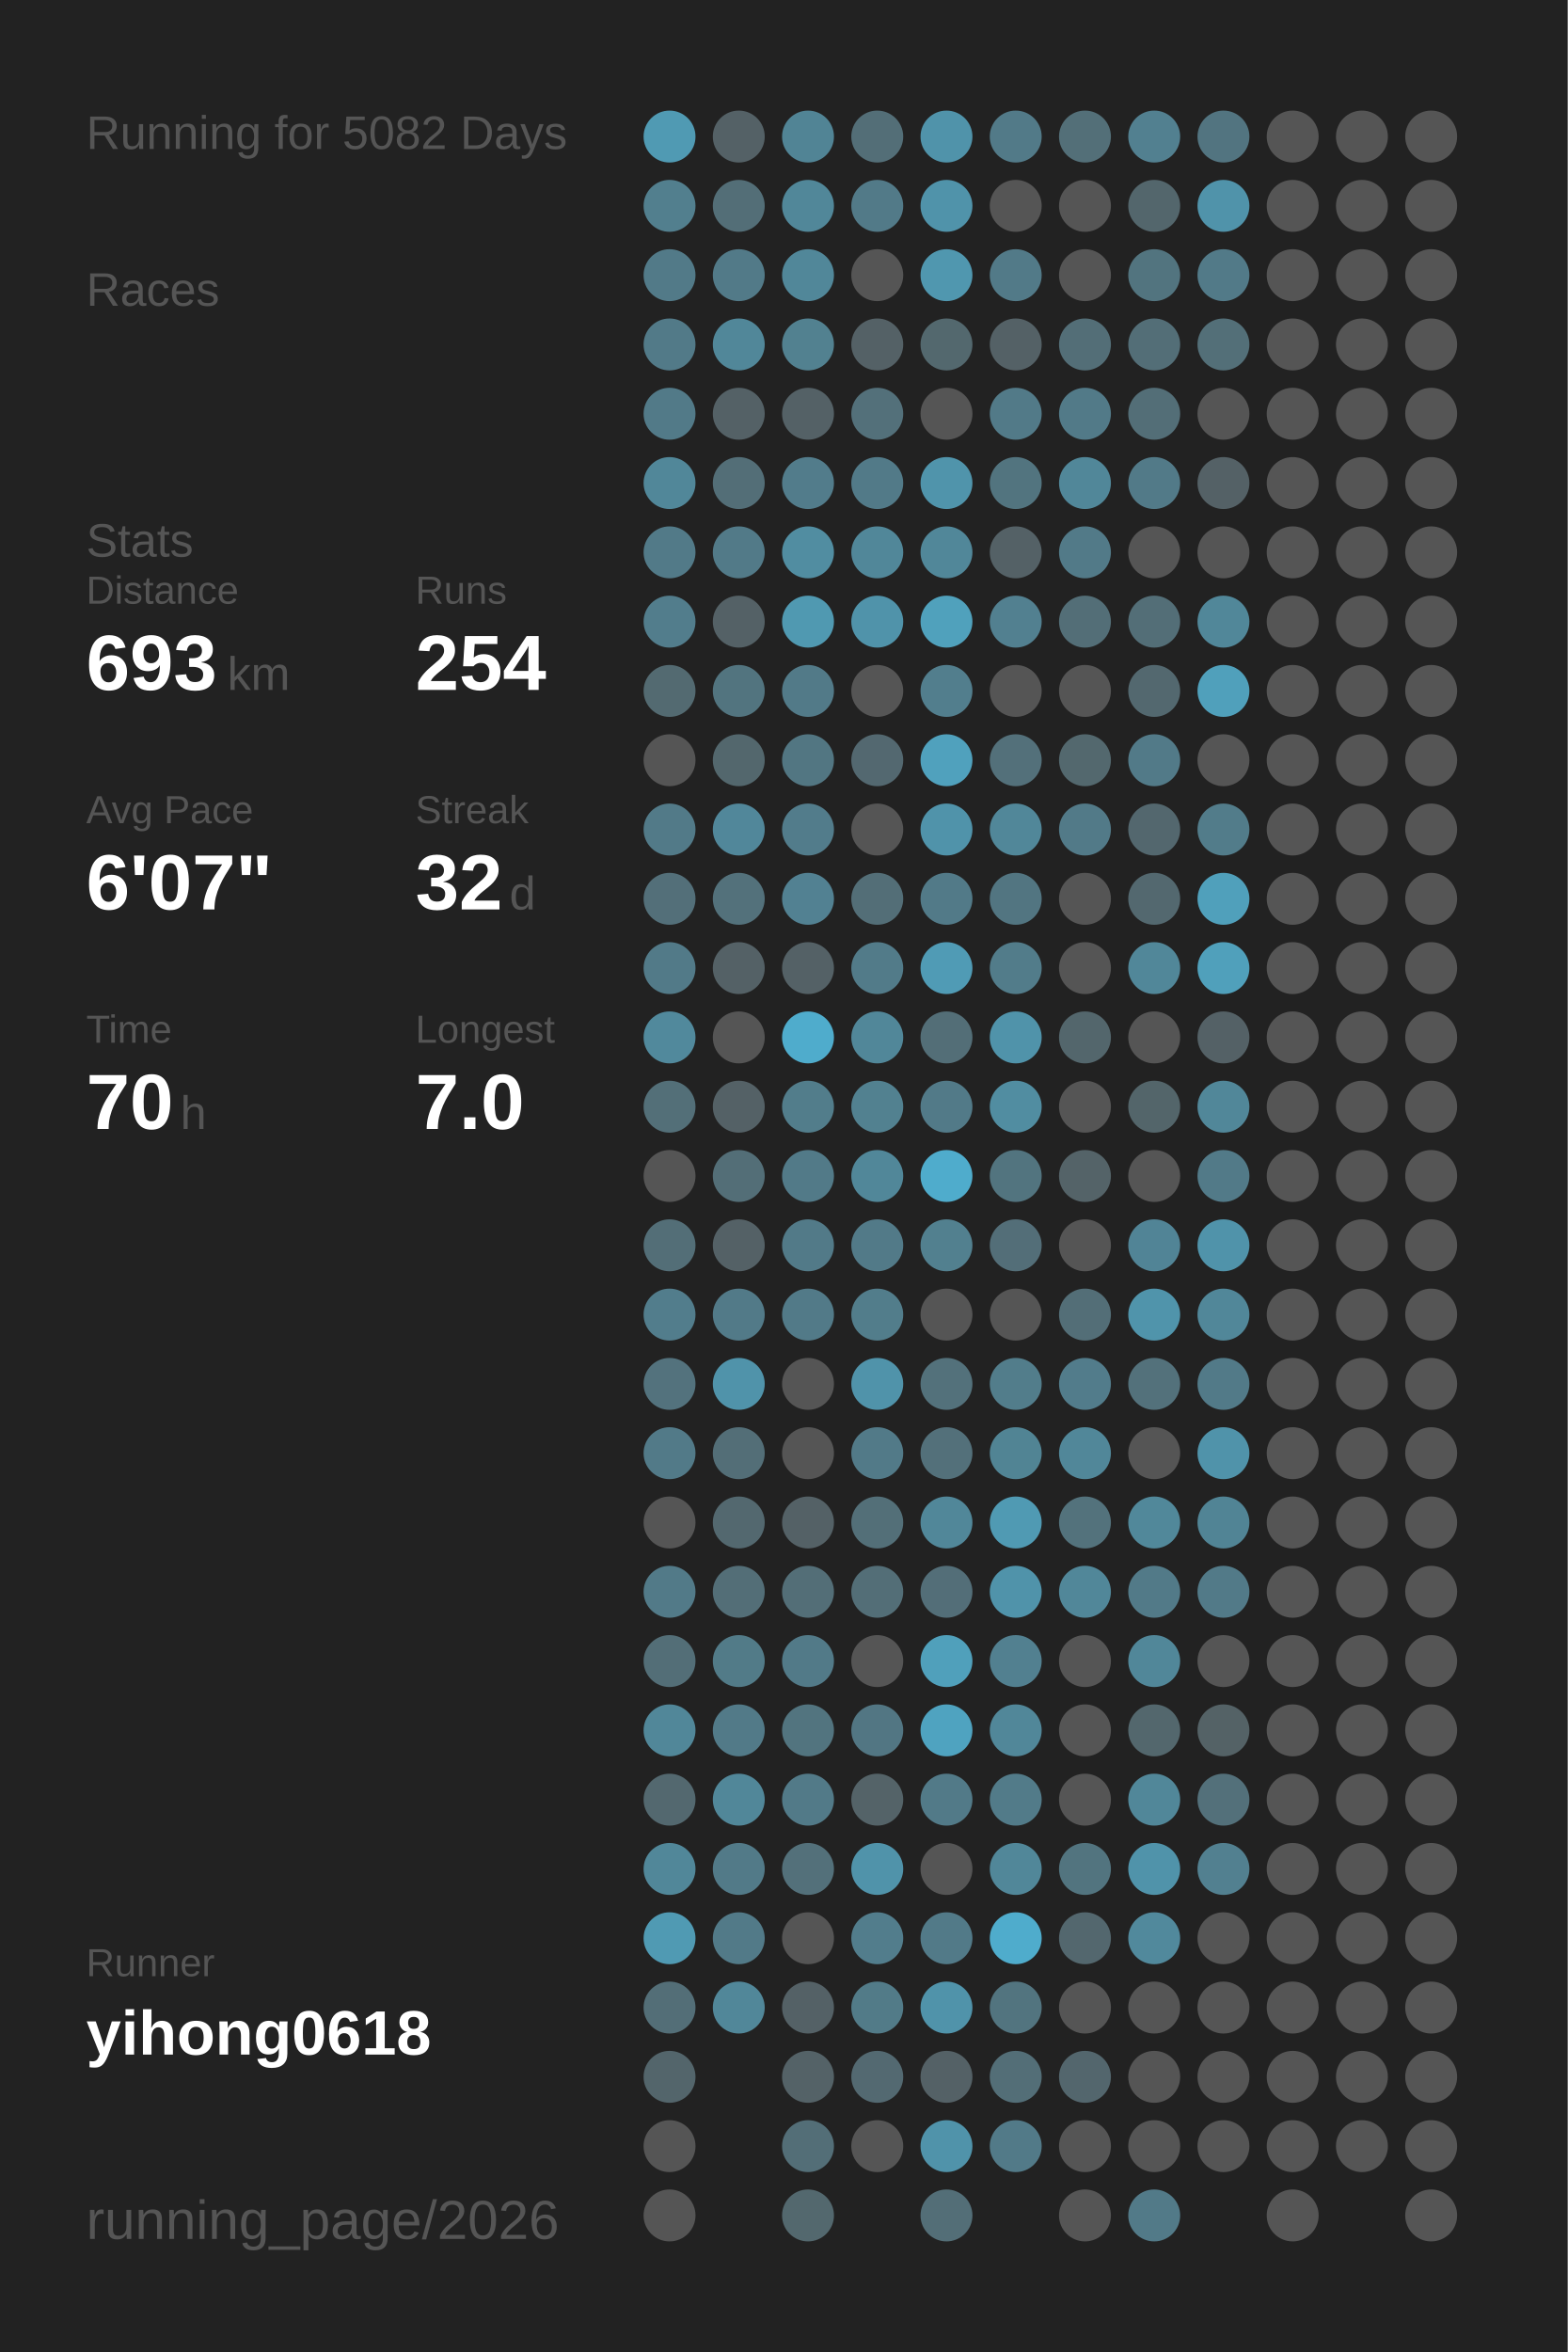
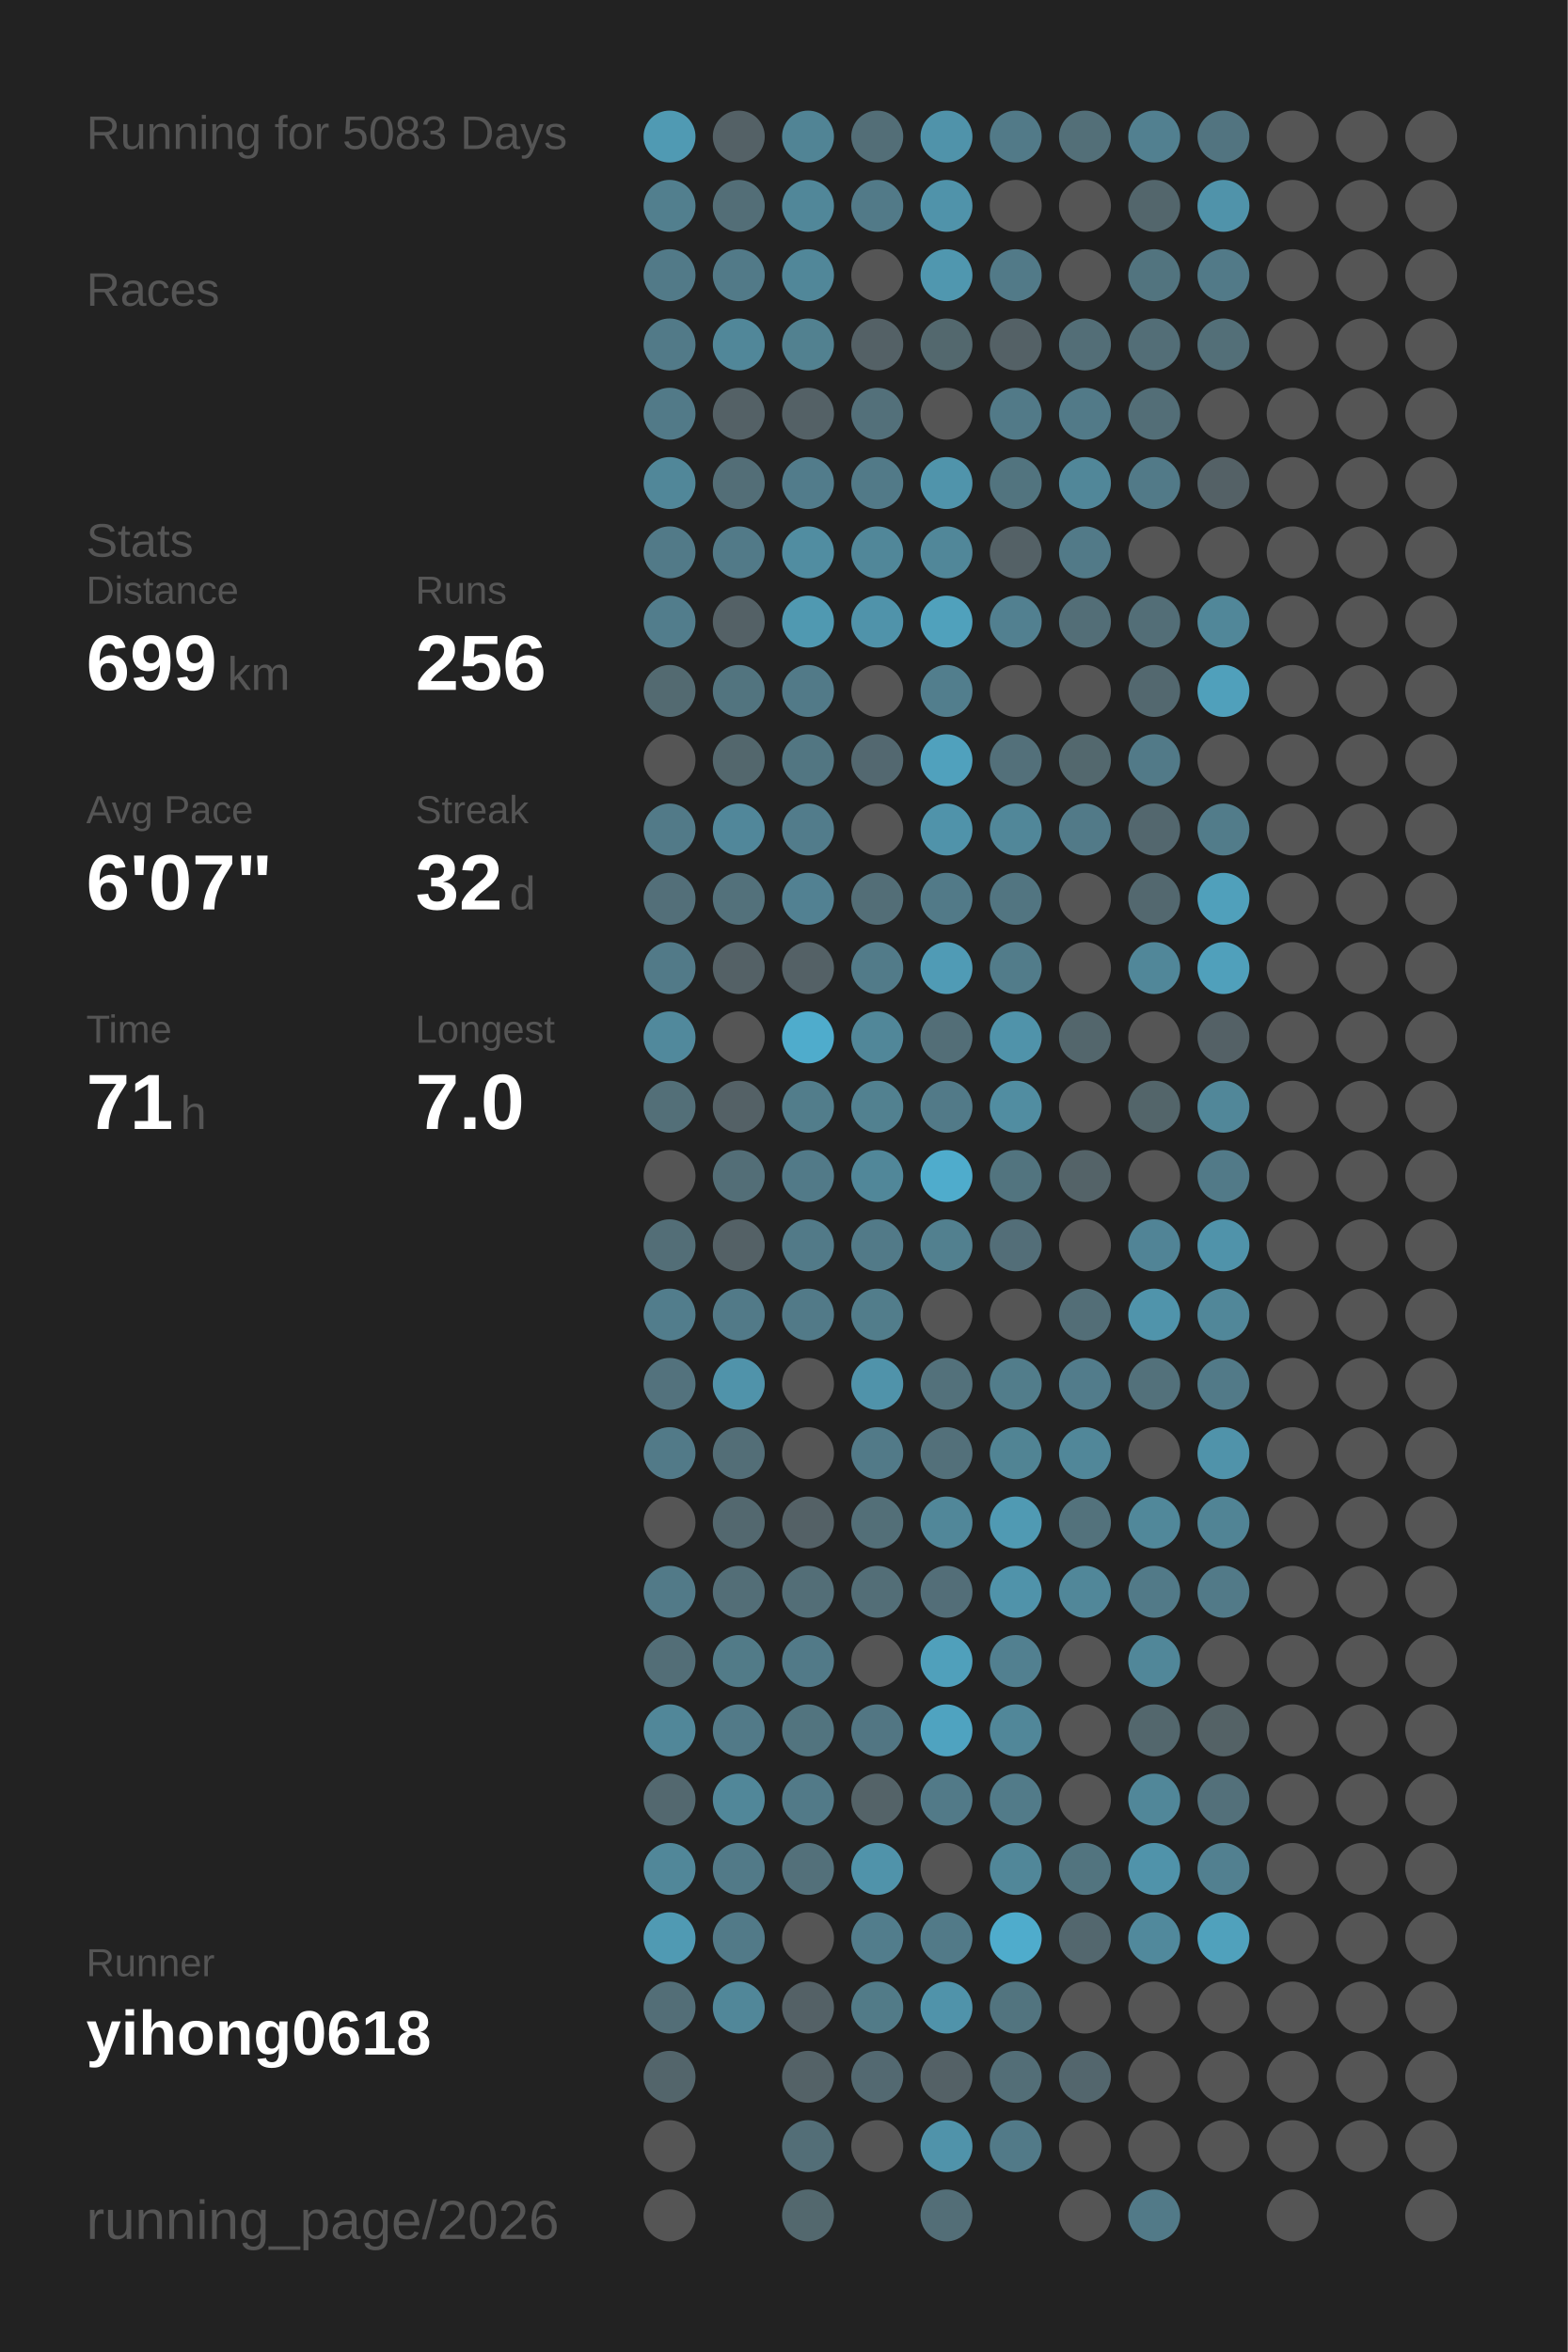
<svg xmlns="http://www.w3.org/2000/svg" baseProfile="full" height="300mm" version="1.1" viewBox="0,0,200,300" width="200mm">
  <defs />
  <rect fill="#222222" height="300" width="200" x="0" y="0" />
-   <text fill="#555555" style="font-size:6px; font-family:Arial;" x="11" y="19">Running for 5082 Days</text>
+   <text fill="#555555" style="font-size:6px; font-family:Arial;" x="11" y="19">Running for 5083 Days</text>
  <text fill="#555555" style="font-size:6px; font-family:Arial;" x="11" y="39">Races</text>
  <text fill="#555555" style="font-size:6px; font-family:Arial;" x="11" y="71">Stats</text>
  <text fill="#555555" style="font-size:5px; font-family:Arial;" x="11" y="77">Distance</text>
-   <text fill="#FFFFFF" style="font-size:10px; font-family:Arial; font-weight:bold;" x="11" y="88">693</text>
+   <text fill="#FFFFFF" style="font-size:10px; font-family:Arial; font-weight:bold;" x="11" y="88">699</text>
  <text fill="#555555" style="font-size:6px; font-family:Arial;" x="29" y="88">km</text>
  <text fill="#555555" style="font-size:5px; font-family:Arial;" x="53" y="77">Runs</text>
-   <text fill="#FFFFFF" style="font-size:10px; font-family:Arial; font-weight:bold;" x="53" y="88">254</text>
+   <text fill="#FFFFFF" style="font-size:10px; font-family:Arial; font-weight:bold;" x="53" y="88">256</text>
  <text fill="#555555" style="font-size:5px; font-family:Arial;" x="11" y="105">Avg Pace</text>
  <text fill="#FFFFFF" style="font-size:10px; font-family:Arial; font-weight:bold;" x="11" y="116">6'07"</text>
  <text fill="#555555" style="font-size:5px; font-family:Arial;" x="53" y="105">Streak</text>
  <text fill="#FFFFFF" style="font-size:10px; font-family:Arial; font-weight:bold;" x="53" y="116">32</text>
  <text fill="#555555" style="font-size:6px; font-family:Arial;" x="65" y="116">d</text>
  <text fill="#555555" style="font-size:5px; font-family:Arial;" x="11" y="133">Time</text>
-   <text fill="#FFFFFF" style="font-size:10px; font-family:Arial; font-weight:bold;" x="11" y="144">70</text>
+   <text fill="#FFFFFF" style="font-size:10px; font-family:Arial; font-weight:bold;" x="11" y="144">71</text>
  <text fill="#555555" style="font-size:6px; font-family:Arial;" x="23" y="144">h</text>
  <text fill="#555555" style="font-size:5px; font-family:Arial;" x="53" y="133">Longest</text>
  <text fill="#FFFFFF" style="font-size:10px; font-family:Arial; font-weight:bold;" x="53" y="144">7.0</text>
  <text fill="#555555" style="font-size:5px; font-family:Arial;" x="11" y="252.065">Runner</text>
  <text fill="#FFFFFF" style="font-size:8px; font-family:Arial; font-weight:bold;" x="11" y="262.065">yihong0618</text>
  <text fill="#555555" style="font-size:7px; font-family:Arial;" x="11" y="285.581">running_page/2026</text>
  <circle cx="85.417" cy="17.419" fill="#509ab3" r="3.312" />
  <circle cx="85.417" cy="26.258" fill="#527f8e" r="3.312" />
  <circle cx="85.417" cy="35.097" fill="#527a88" r="3.312" />
  <circle cx="85.417" cy="43.935" fill="#527a88" r="3.312" />
  <circle cx="85.417" cy="52.774" fill="#527a88" r="3.312" />
  <circle cx="85.417" cy="61.613" fill="#518799" r="3.312" />
  <circle cx="85.417" cy="70.452" fill="#527a88" r="3.312" />
  <circle cx="85.417" cy="79.29" fill="#527d8c" r="3.312" />
  <circle cx="85.417" cy="88.129" fill="#536a71" r="3.312" />
  <circle cx="85.417" cy="96.968" fill="#555555" r="3.312" />
  <circle cx="85.417" cy="105.806" fill="#527a88" r="3.312" />
  <circle cx="85.417" cy="114.645" fill="#536f79" r="3.312" />
  <circle cx="85.417" cy="123.484" fill="#527a88" r="3.312" />
  <circle cx="85.417" cy="132.323" fill="#51899c" r="3.312" />
  <circle cx="85.417" cy="141.161" fill="#536f78" r="3.312" />
  <circle cx="85.417" cy="150" fill="#555555" r="3.312" />
  <circle cx="85.417" cy="158.839" fill="#536e77" r="3.312" />
  <circle cx="85.417" cy="167.677" fill="#527d8c" r="3.312" />
  <circle cx="85.417" cy="176.516" fill="#53727d" r="3.312" />
  <circle cx="85.417" cy="185.355" fill="#527a88" r="3.312" />
  <circle cx="85.417" cy="194.194" fill="#555555" r="3.312" />
  <circle cx="85.417" cy="203.032" fill="#527a88" r="3.312" />
  <circle cx="85.417" cy="211.871" fill="#536e77" r="3.312" />
  <circle cx="85.417" cy="220.71" fill="#518799" r="3.312" />
  <circle cx="85.417" cy="229.548" fill="#53686f" r="3.312" />
  <circle cx="85.417" cy="238.387" fill="#518799" r="3.312" />
  <circle cx="85.417" cy="247.226" fill="#509ab3" r="3.312" />
  <circle cx="85.417" cy="256.065" fill="#536e77" r="3.312" />
  <circle cx="85.417" cy="264.903" fill="#53656b" r="3.312" />
  <circle cx="85.417" cy="273.742" fill="#555555" r="3.312" />
  <circle cx="85.417" cy="282.581" fill="#555555" r="3.312" />
  <circle cx="94.25" cy="17.419" fill="#546166" r="3.312" />
  <circle cx="94.25" cy="26.258" fill="#536e77" r="3.312" />
  <circle cx="94.25" cy="35.097" fill="#527a88" r="3.312" />
  <circle cx="94.25" cy="43.935" fill="#518799" r="3.312" />
  <circle cx="94.25" cy="52.774" fill="#546166" r="3.312" />
  <circle cx="94.25" cy="61.613" fill="#536e77" r="3.312" />
  <circle cx="94.25" cy="70.452" fill="#527a88" r="3.312" />
  <circle cx="94.25" cy="79.29" fill="#546166" r="3.312" />
  <circle cx="94.25" cy="88.129" fill="#52747f" r="3.312" />
  <circle cx="94.25" cy="96.968" fill="#53676d" r="3.312" />
  <circle cx="94.25" cy="105.806" fill="#51879a" r="3.312" />
  <circle cx="94.25" cy="114.645" fill="#53717b" r="3.312" />
  <circle cx="94.25" cy="123.484" fill="#546166" r="3.312" />
  <circle cx="94.25" cy="132.323" fill="#555555" r="3.312" />
  <circle cx="94.25" cy="141.161" fill="#546166" r="3.312" />
  <circle cx="94.25" cy="150" fill="#536e77" r="3.312" />
  <circle cx="94.25" cy="158.839" fill="#546166" r="3.312" />
  <circle cx="94.25" cy="167.677" fill="#527a88" r="3.312" />
  <circle cx="94.25" cy="176.516" fill="#5093aa" r="3.312" />
  <circle cx="94.25" cy="185.355" fill="#536e77" r="3.312" />
  <circle cx="94.25" cy="194.194" fill="#53686f" r="3.312" />
  <circle cx="94.25" cy="203.032" fill="#536e77" r="3.312" />
  <circle cx="94.25" cy="211.871" fill="#527b88" r="3.312" />
  <circle cx="94.25" cy="220.71" fill="#527a88" r="3.312" />
  <circle cx="94.25" cy="229.548" fill="#518799" r="3.312" />
  <circle cx="94.25" cy="238.387" fill="#527a88" r="3.312" />
  <circle cx="94.25" cy="247.226" fill="#527a88" r="3.312" />
  <circle cx="94.25" cy="256.065" fill="#518799" r="3.312" />
  <circle cx="103.083" cy="17.419" fill="#518495" r="3.312" />
  <circle cx="103.083" cy="26.258" fill="#518799" r="3.312" />
  <circle cx="103.083" cy="35.097" fill="#518799" r="3.312" />
  <circle cx="103.083" cy="43.935" fill="#528190" r="3.312" />
  <circle cx="103.083" cy="52.774" fill="#546166" r="3.312" />
  <circle cx="103.083" cy="61.613" fill="#527c8b" r="3.312" />
  <circle cx="103.083" cy="70.452" fill="#518da1" r="3.312" />
  <circle cx="103.083" cy="79.29" fill="#5099b1" r="3.312" />
  <circle cx="103.083" cy="88.129" fill="#527a88" r="3.312" />
  <circle cx="103.083" cy="96.968" fill="#527682" r="3.312" />
  <circle cx="103.083" cy="105.806" fill="#527c8b" r="3.312" />
  <circle cx="103.083" cy="114.645" fill="#528192" r="3.312" />
  <circle cx="103.083" cy="123.484" fill="#546166" r="3.312" />
  <circle cx="103.083" cy="132.323" fill="#4faccc" r="3.312" />
  <circle cx="103.083" cy="141.161" fill="#527d8b" r="3.312" />
  <circle cx="103.083" cy="150" fill="#527a88" r="3.312" />
  <circle cx="103.083" cy="158.839" fill="#527a88" r="3.312" />
  <circle cx="103.083" cy="167.677" fill="#527a88" r="3.312" />
  <circle cx="103.083" cy="176.516" fill="#555555" r="3.312" />
  <circle cx="103.083" cy="185.355" fill="#555555" r="3.312" />
  <circle cx="103.083" cy="194.194" fill="#546166" r="3.312" />
  <circle cx="103.083" cy="203.032" fill="#536e77" r="3.312" />
  <circle cx="103.083" cy="211.871" fill="#527a88" r="3.312" />
  <circle cx="103.083" cy="220.71" fill="#52747f" r="3.312" />
  <circle cx="103.083" cy="229.548" fill="#527a88" r="3.312" />
  <circle cx="103.083" cy="238.387" fill="#53707a" r="3.312" />
  <circle cx="103.083" cy="247.226" fill="#555555" r="3.312" />
  <circle cx="103.083" cy="256.065" fill="#546166" r="3.312" />
  <circle cx="103.083" cy="264.903" fill="#546267" r="3.312" />
  <circle cx="103.083" cy="273.742" fill="#536e77" r="3.312" />
  <circle cx="103.083" cy="282.581" fill="#53686e" r="3.312" />
  <circle cx="111.917" cy="17.419" fill="#536e77" r="3.312" />
  <circle cx="111.917" cy="26.258" fill="#527a88" r="3.312" />
  <circle cx="111.917" cy="35.097" fill="#555555" r="3.312" />
  <circle cx="111.917" cy="43.935" fill="#546166" r="3.312" />
  <circle cx="111.917" cy="52.774" fill="#53707a" r="3.312" />
  <circle cx="111.917" cy="61.613" fill="#527a88" r="3.312" />
  <circle cx="111.917" cy="70.452" fill="#518799" r="3.312" />
  <circle cx="111.917" cy="79.29" fill="#5093aa" r="3.312" />
  <circle cx="111.917" cy="88.129" fill="#555555" r="3.312" />
  <circle cx="111.917" cy="96.968" fill="#536870" r="3.312" />
  <circle cx="111.917" cy="105.806" fill="#555555" r="3.312" />
  <circle cx="111.917" cy="114.645" fill="#536e77" r="3.312" />
  <circle cx="111.917" cy="123.484" fill="#527b89" r="3.312" />
  <circle cx="111.917" cy="132.323" fill="#518799" r="3.312" />
  <circle cx="111.917" cy="141.161" fill="#528190" r="3.312" />
  <circle cx="111.917" cy="150" fill="#518799" r="3.312" />
  <circle cx="111.917" cy="158.839" fill="#527a88" r="3.312" />
  <circle cx="111.917" cy="167.677" fill="#527d8b" r="3.312" />
  <circle cx="111.917" cy="176.516" fill="#5093aa" r="3.312" />
  <circle cx="111.917" cy="185.355" fill="#527a88" r="3.312" />
  <circle cx="111.917" cy="194.194" fill="#536f78" r="3.312" />
  <circle cx="111.917" cy="203.032" fill="#536e77" r="3.312" />
  <circle cx="111.917" cy="211.871" fill="#555555" r="3.312" />
  <circle cx="111.917" cy="220.71" fill="#527683" r="3.312" />
  <circle cx="111.917" cy="229.548" fill="#546368" r="3.312" />
  <circle cx="111.917" cy="238.387" fill="#5093aa" r="3.312" />
  <circle cx="111.917" cy="247.226" fill="#527d8c" r="3.312" />
  <circle cx="111.917" cy="256.065" fill="#527b88" r="3.312" />
  <circle cx="111.917" cy="264.903" fill="#536971" r="3.312" />
  <circle cx="111.917" cy="273.742" fill="#555555" r="3.312" />
  <circle cx="120.75" cy="17.419" fill="#5093aa" r="3.312" />
  <circle cx="120.75" cy="26.258" fill="#5093aa" r="3.312" />
  <circle cx="120.75" cy="35.097" fill="#5097af" r="3.312" />
  <circle cx="120.75" cy="43.935" fill="#53686e" r="3.312" />
  <circle cx="120.75" cy="52.774" fill="#555555" r="3.312" />
  <circle cx="120.75" cy="61.613" fill="#5094ab" r="3.312" />
  <circle cx="120.75" cy="70.452" fill="#518799" r="3.312" />
  <circle cx="120.75" cy="79.29" fill="#50a1bc" r="3.312" />
  <circle cx="120.75" cy="88.129" fill="#527e8d" r="3.312" />
  <circle cx="120.75" cy="96.968" fill="#50a1bd" r="3.312" />
  <circle cx="120.75" cy="105.806" fill="#5093aa" r="3.312" />
  <circle cx="120.75" cy="114.645" fill="#527a88" r="3.312" />
  <circle cx="120.75" cy="123.484" fill="#509bb5" r="3.312" />
  <circle cx="120.75" cy="132.323" fill="#536e77" r="3.312" />
  <circle cx="120.75" cy="141.161" fill="#527a88" r="3.312" />
  <circle cx="120.75" cy="150" fill="#4faccc" r="3.312" />
  <circle cx="120.75" cy="158.839" fill="#52808f" r="3.312" />
  <circle cx="120.75" cy="167.677" fill="#555555" r="3.312" />
  <circle cx="120.75" cy="176.516" fill="#53717b" r="3.312" />
  <circle cx="120.75" cy="185.355" fill="#53707a" r="3.312" />
  <circle cx="120.75" cy="194.194" fill="#518799" r="3.312" />
  <circle cx="120.75" cy="203.032" fill="#536e78" r="3.312" />
  <circle cx="120.75" cy="211.871" fill="#50a0bb" r="3.312" />
  <circle cx="120.75" cy="220.71" fill="#4fa3c0" r="3.312" />
  <circle cx="120.75" cy="229.548" fill="#527a88" r="3.312" />
  <circle cx="120.75" cy="238.387" fill="#555555" r="3.312" />
  <circle cx="120.75" cy="247.226" fill="#527a88" r="3.312" />
  <circle cx="120.75" cy="256.065" fill="#5093aa" r="3.312" />
  <circle cx="120.75" cy="264.903" fill="#546166" r="3.312" />
  <circle cx="120.75" cy="273.742" fill="#5093aa" r="3.312" />
  <circle cx="120.75" cy="282.581" fill="#536e77" r="3.312" />
  <circle cx="129.583" cy="17.419" fill="#527a88" r="3.312" />
  <circle cx="129.583" cy="26.258" fill="#555555" r="3.312" />
  <circle cx="129.583" cy="35.097" fill="#527a88" r="3.312" />
  <circle cx="129.583" cy="43.935" fill="#546166" r="3.312" />
  <circle cx="129.583" cy="52.774" fill="#527a88" r="3.312" />
  <circle cx="129.583" cy="61.613" fill="#52747f" r="3.312" />
  <circle cx="129.583" cy="70.452" fill="#546166" r="3.312" />
  <circle cx="129.583" cy="79.29" fill="#528090" r="3.312" />
  <circle cx="129.583" cy="88.129" fill="#555555" r="3.312" />
  <circle cx="129.583" cy="96.968" fill="#53707a" r="3.312" />
  <circle cx="129.583" cy="105.806" fill="#518799" r="3.312" />
  <circle cx="129.583" cy="114.645" fill="#527581" r="3.312" />
  <circle cx="129.583" cy="123.484" fill="#527c8a" r="3.312" />
  <circle cx="129.583" cy="132.323" fill="#5093aa" r="3.312" />
  <circle cx="129.583" cy="141.161" fill="#518da1" r="3.312" />
  <circle cx="129.583" cy="150" fill="#52747f" r="3.312" />
  <circle cx="129.583" cy="158.839" fill="#536e78" r="3.312" />
  <circle cx="129.583" cy="167.677" fill="#555555" r="3.312" />
  <circle cx="129.583" cy="176.516" fill="#527d8b" r="3.312" />
  <circle cx="129.583" cy="185.355" fill="#518494" r="3.312" />
  <circle cx="129.583" cy="194.194" fill="#509ab3" r="3.312" />
  <circle cx="129.583" cy="203.032" fill="#5093aa" r="3.312" />
  <circle cx="129.583" cy="211.871" fill="#528090" r="3.312" />
  <circle cx="129.583" cy="220.71" fill="#518799" r="3.312" />
  <circle cx="129.583" cy="229.548" fill="#527b89" r="3.312" />
  <circle cx="129.583" cy="238.387" fill="#518799" r="3.312" />
  <circle cx="129.583" cy="247.226" fill="#4faccc" r="3.312" />
  <circle cx="129.583" cy="256.065" fill="#52747f" r="3.312" />
  <circle cx="129.583" cy="264.903" fill="#536e77" r="3.312" />
  <circle cx="129.583" cy="273.742" fill="#527a88" r="3.312" />
  <circle cx="138.417" cy="17.419" fill="#536f78" r="3.312" />
  <circle cx="138.417" cy="26.258" fill="#555555" r="3.312" />
  <circle cx="138.417" cy="35.097" fill="#555555" r="3.312" />
  <circle cx="138.417" cy="43.935" fill="#536e77" r="3.312" />
  <circle cx="138.417" cy="52.774" fill="#527a88" r="3.312" />
  <circle cx="138.417" cy="61.613" fill="#518799" r="3.312" />
  <circle cx="138.417" cy="70.452" fill="#527a88" r="3.312" />
  <circle cx="138.417" cy="79.29" fill="#536e77" r="3.312" />
  <circle cx="138.417" cy="88.129" fill="#555555" r="3.312" />
  <circle cx="138.417" cy="96.968" fill="#53686e" r="3.312" />
  <circle cx="138.417" cy="105.806" fill="#527a88" r="3.312" />
  <circle cx="138.417" cy="114.645" fill="#555555" r="3.312" />
  <circle cx="138.417" cy="123.484" fill="#555555" r="3.312" />
  <circle cx="138.417" cy="132.323" fill="#53666c" r="3.312" />
  <circle cx="138.417" cy="141.161" fill="#555555" r="3.312" />
  <circle cx="138.417" cy="150" fill="#546368" r="3.312" />
  <circle cx="138.417" cy="158.839" fill="#555555" r="3.312" />
  <circle cx="138.417" cy="167.677" fill="#536e77" r="3.312" />
  <circle cx="138.417" cy="176.516" fill="#527c8b" r="3.312" />
  <circle cx="138.417" cy="185.355" fill="#518799" r="3.312" />
  <circle cx="138.417" cy="194.194" fill="#53727c" r="3.312" />
  <circle cx="138.417" cy="203.032" fill="#518799" r="3.312" />
  <circle cx="138.417" cy="211.871" fill="#555555" r="3.312" />
  <circle cx="138.417" cy="220.71" fill="#555555" r="3.312" />
  <circle cx="138.417" cy="229.548" fill="#555555" r="3.312" />
  <circle cx="138.417" cy="238.387" fill="#52747f" r="3.312" />
  <circle cx="138.417" cy="247.226" fill="#53676e" r="3.312" />
  <circle cx="138.417" cy="256.065" fill="#555555" r="3.312" />
  <circle cx="138.417" cy="264.903" fill="#53666d" r="3.312" />
  <circle cx="138.417" cy="273.742" fill="#555555" r="3.312" />
  <circle cx="138.417" cy="282.581" fill="#555555" r="3.312" />
  <circle cx="147.25" cy="17.419" fill="#528090" r="3.312" />
  <circle cx="147.25" cy="26.258" fill="#53666c" r="3.312" />
  <circle cx="147.25" cy="35.097" fill="#52747f" r="3.312" />
  <circle cx="147.25" cy="43.935" fill="#536e77" r="3.312" />
  <circle cx="147.25" cy="52.774" fill="#536e77" r="3.312" />
  <circle cx="147.25" cy="61.613" fill="#527a88" r="3.312" />
  <circle cx="147.25" cy="70.452" fill="#555555" r="3.312" />
  <circle cx="147.25" cy="79.29" fill="#536e77" r="3.312" />
  <circle cx="147.25" cy="88.129" fill="#53686f" r="3.312" />
  <circle cx="147.25" cy="96.968" fill="#527a88" r="3.312" />
  <circle cx="147.25" cy="105.806" fill="#53676e" r="3.312" />
  <circle cx="147.25" cy="114.645" fill="#53686f" r="3.312" />
  <circle cx="147.25" cy="123.484" fill="#518799" r="3.312" />
  <circle cx="147.25" cy="132.323" fill="#555555" r="3.312" />
  <circle cx="147.25" cy="141.161" fill="#53656a" r="3.312" />
  <circle cx="147.25" cy="150" fill="#555555" r="3.312" />
  <circle cx="147.25" cy="158.839" fill="#518496" r="3.312" />
  <circle cx="147.25" cy="167.677" fill="#5094ab" r="3.312" />
  <circle cx="147.25" cy="176.516" fill="#53717b" r="3.312" />
  <circle cx="147.25" cy="185.355" fill="#555555" r="3.312" />
  <circle cx="147.25" cy="194.194" fill="#51889a" r="3.312" />
  <circle cx="147.25" cy="203.032" fill="#527a88" r="3.312" />
  <circle cx="147.25" cy="211.871" fill="#518799" r="3.312" />
  <circle cx="147.25" cy="220.71" fill="#53676d" r="3.312" />
  <circle cx="147.25" cy="229.548" fill="#518799" r="3.312" />
  <circle cx="147.25" cy="238.387" fill="#5093aa" r="3.312" />
  <circle cx="147.25" cy="247.226" fill="#51899c" r="3.312" />
  <circle cx="147.25" cy="256.065" fill="#555555" r="3.312" />
  <circle cx="147.25" cy="264.903" fill="#555555" r="3.312" />
  <circle cx="147.25" cy="273.742" fill="#555555" r="3.312" />
  <circle cx="147.25" cy="282.581" fill="#527a88" r="3.312" />
  <circle cx="156.083" cy="17.419" fill="#527480" r="3.312" />
  <circle cx="156.083" cy="26.258" fill="#5093aa" r="3.312" />
  <circle cx="156.083" cy="35.097" fill="#527a88" r="3.312" />
  <circle cx="156.083" cy="43.935" fill="#536f78" r="3.312" />
  <circle cx="156.083" cy="52.774" fill="#555555" r="3.312" />
  <circle cx="156.083" cy="61.613" fill="#546166" r="3.312" />
  <circle cx="156.083" cy="70.452" fill="#555555" r="3.312" />
  <circle cx="156.083" cy="79.29" fill="#518799" r="3.312" />
  <circle cx="156.083" cy="88.129" fill="#50a0bb" r="3.312" />
  <circle cx="156.083" cy="96.968" fill="#555555" r="3.312" />
  <circle cx="156.083" cy="105.806" fill="#527c8a" r="3.312" />
  <circle cx="156.083" cy="114.645" fill="#50a0bb" r="3.312" />
  <circle cx="156.083" cy="123.484" fill="#50a0bb" r="3.312" />
  <circle cx="156.083" cy="132.323" fill="#546166" r="3.312" />
  <circle cx="156.083" cy="141.161" fill="#518799" r="3.312" />
  <circle cx="156.083" cy="150" fill="#527a88" r="3.312" />
  <circle cx="156.083" cy="158.839" fill="#5093aa" r="3.312" />
  <circle cx="156.083" cy="167.677" fill="#518799" r="3.312" />
  <circle cx="156.083" cy="176.516" fill="#527a88" r="3.312" />
  <circle cx="156.083" cy="185.355" fill="#5093aa" r="3.312" />
  <circle cx="156.083" cy="194.194" fill="#518495" r="3.312" />
  <circle cx="156.083" cy="203.032" fill="#527a88" r="3.312" />
  <circle cx="156.083" cy="211.871" fill="#555555" r="3.312" />
  <circle cx="156.083" cy="220.71" fill="#546266" r="3.312" />
  <circle cx="156.083" cy="229.548" fill="#53707a" r="3.312" />
  <circle cx="156.083" cy="238.387" fill="#528090" r="3.312" />
-   <circle cx="156.083" cy="247.226" fill="#555555" r="3.312" />
+   <circle cx="156.083" cy="247.226" fill="#50a1bc" r="3.312" />
  <circle cx="156.083" cy="256.065" fill="#555555" r="3.312" />
  <circle cx="156.083" cy="264.903" fill="#555555" r="3.312" />
  <circle cx="156.083" cy="273.742" fill="#555555" r="3.312" />
  <circle cx="164.917" cy="17.419" fill="#555555" r="3.312" />
  <circle cx="164.917" cy="26.258" fill="#555555" r="3.312" />
  <circle cx="164.917" cy="35.097" fill="#555555" r="3.312" />
  <circle cx="164.917" cy="43.935" fill="#555555" r="3.312" />
  <circle cx="164.917" cy="52.774" fill="#555555" r="3.312" />
  <circle cx="164.917" cy="61.613" fill="#555555" r="3.312" />
  <circle cx="164.917" cy="70.452" fill="#555555" r="3.312" />
  <circle cx="164.917" cy="79.29" fill="#555555" r="3.312" />
  <circle cx="164.917" cy="88.129" fill="#555555" r="3.312" />
  <circle cx="164.917" cy="96.968" fill="#555555" r="3.312" />
  <circle cx="164.917" cy="105.806" fill="#555555" r="3.312" />
  <circle cx="164.917" cy="114.645" fill="#555555" r="3.312" />
  <circle cx="164.917" cy="123.484" fill="#555555" r="3.312" />
  <circle cx="164.917" cy="132.323" fill="#555555" r="3.312" />
  <circle cx="164.917" cy="141.161" fill="#555555" r="3.312" />
  <circle cx="164.917" cy="150" fill="#555555" r="3.312" />
  <circle cx="164.917" cy="158.839" fill="#555555" r="3.312" />
  <circle cx="164.917" cy="167.677" fill="#555555" r="3.312" />
  <circle cx="164.917" cy="176.516" fill="#555555" r="3.312" />
  <circle cx="164.917" cy="185.355" fill="#555555" r="3.312" />
  <circle cx="164.917" cy="194.194" fill="#555555" r="3.312" />
  <circle cx="164.917" cy="203.032" fill="#555555" r="3.312" />
  <circle cx="164.917" cy="211.871" fill="#555555" r="3.312" />
  <circle cx="164.917" cy="220.71" fill="#555555" r="3.312" />
  <circle cx="164.917" cy="229.548" fill="#555555" r="3.312" />
  <circle cx="164.917" cy="238.387" fill="#555555" r="3.312" />
  <circle cx="164.917" cy="247.226" fill="#555555" r="3.312" />
  <circle cx="164.917" cy="256.065" fill="#555555" r="3.312" />
  <circle cx="164.917" cy="264.903" fill="#555555" r="3.312" />
  <circle cx="164.917" cy="273.742" fill="#555555" r="3.312" />
  <circle cx="164.917" cy="282.581" fill="#555555" r="3.312" />
  <circle cx="173.75" cy="17.419" fill="#555555" r="3.312" />
  <circle cx="173.75" cy="26.258" fill="#555555" r="3.312" />
  <circle cx="173.75" cy="35.097" fill="#555555" r="3.312" />
  <circle cx="173.75" cy="43.935" fill="#555555" r="3.312" />
  <circle cx="173.75" cy="52.774" fill="#555555" r="3.312" />
  <circle cx="173.75" cy="61.613" fill="#555555" r="3.312" />
  <circle cx="173.75" cy="70.452" fill="#555555" r="3.312" />
  <circle cx="173.75" cy="79.29" fill="#555555" r="3.312" />
  <circle cx="173.75" cy="88.129" fill="#555555" r="3.312" />
  <circle cx="173.75" cy="96.968" fill="#555555" r="3.312" />
  <circle cx="173.75" cy="105.806" fill="#555555" r="3.312" />
  <circle cx="173.75" cy="114.645" fill="#555555" r="3.312" />
  <circle cx="173.75" cy="123.484" fill="#555555" r="3.312" />
  <circle cx="173.75" cy="132.323" fill="#555555" r="3.312" />
  <circle cx="173.75" cy="141.161" fill="#555555" r="3.312" />
  <circle cx="173.75" cy="150" fill="#555555" r="3.312" />
  <circle cx="173.75" cy="158.839" fill="#555555" r="3.312" />
  <circle cx="173.75" cy="167.677" fill="#555555" r="3.312" />
  <circle cx="173.75" cy="176.516" fill="#555555" r="3.312" />
  <circle cx="173.75" cy="185.355" fill="#555555" r="3.312" />
  <circle cx="173.75" cy="194.194" fill="#555555" r="3.312" />
  <circle cx="173.75" cy="203.032" fill="#555555" r="3.312" />
  <circle cx="173.75" cy="211.871" fill="#555555" r="3.312" />
  <circle cx="173.75" cy="220.71" fill="#555555" r="3.312" />
  <circle cx="173.75" cy="229.548" fill="#555555" r="3.312" />
  <circle cx="173.75" cy="238.387" fill="#555555" r="3.312" />
  <circle cx="173.75" cy="247.226" fill="#555555" r="3.312" />
  <circle cx="173.75" cy="256.065" fill="#555555" r="3.312" />
  <circle cx="173.75" cy="264.903" fill="#555555" r="3.312" />
  <circle cx="173.75" cy="273.742" fill="#555555" r="3.312" />
  <circle cx="182.583" cy="17.419" fill="#555555" r="3.312" />
  <circle cx="182.583" cy="26.258" fill="#555555" r="3.312" />
  <circle cx="182.583" cy="35.097" fill="#555555" r="3.312" />
  <circle cx="182.583" cy="43.935" fill="#555555" r="3.312" />
  <circle cx="182.583" cy="52.774" fill="#555555" r="3.312" />
  <circle cx="182.583" cy="61.613" fill="#555555" r="3.312" />
  <circle cx="182.583" cy="70.452" fill="#555555" r="3.312" />
  <circle cx="182.583" cy="79.29" fill="#555555" r="3.312" />
  <circle cx="182.583" cy="88.129" fill="#555555" r="3.312" />
  <circle cx="182.583" cy="96.968" fill="#555555" r="3.312" />
  <circle cx="182.583" cy="105.806" fill="#555555" r="3.312" />
  <circle cx="182.583" cy="114.645" fill="#555555" r="3.312" />
  <circle cx="182.583" cy="123.484" fill="#555555" r="3.312" />
  <circle cx="182.583" cy="132.323" fill="#555555" r="3.312" />
  <circle cx="182.583" cy="141.161" fill="#555555" r="3.312" />
  <circle cx="182.583" cy="150" fill="#555555" r="3.312" />
  <circle cx="182.583" cy="158.839" fill="#555555" r="3.312" />
  <circle cx="182.583" cy="167.677" fill="#555555" r="3.312" />
  <circle cx="182.583" cy="176.516" fill="#555555" r="3.312" />
  <circle cx="182.583" cy="185.355" fill="#555555" r="3.312" />
  <circle cx="182.583" cy="194.194" fill="#555555" r="3.312" />
  <circle cx="182.583" cy="203.032" fill="#555555" r="3.312" />
  <circle cx="182.583" cy="211.871" fill="#555555" r="3.312" />
  <circle cx="182.583" cy="220.71" fill="#555555" r="3.312" />
  <circle cx="182.583" cy="229.548" fill="#555555" r="3.312" />
  <circle cx="182.583" cy="238.387" fill="#555555" r="3.312" />
  <circle cx="182.583" cy="247.226" fill="#555555" r="3.312" />
  <circle cx="182.583" cy="256.065" fill="#555555" r="3.312" />
  <circle cx="182.583" cy="264.903" fill="#555555" r="3.312" />
  <circle cx="182.583" cy="273.742" fill="#555555" r="3.312" />
  <circle cx="182.583" cy="282.581" fill="#555555" r="3.312" />
</svg>
